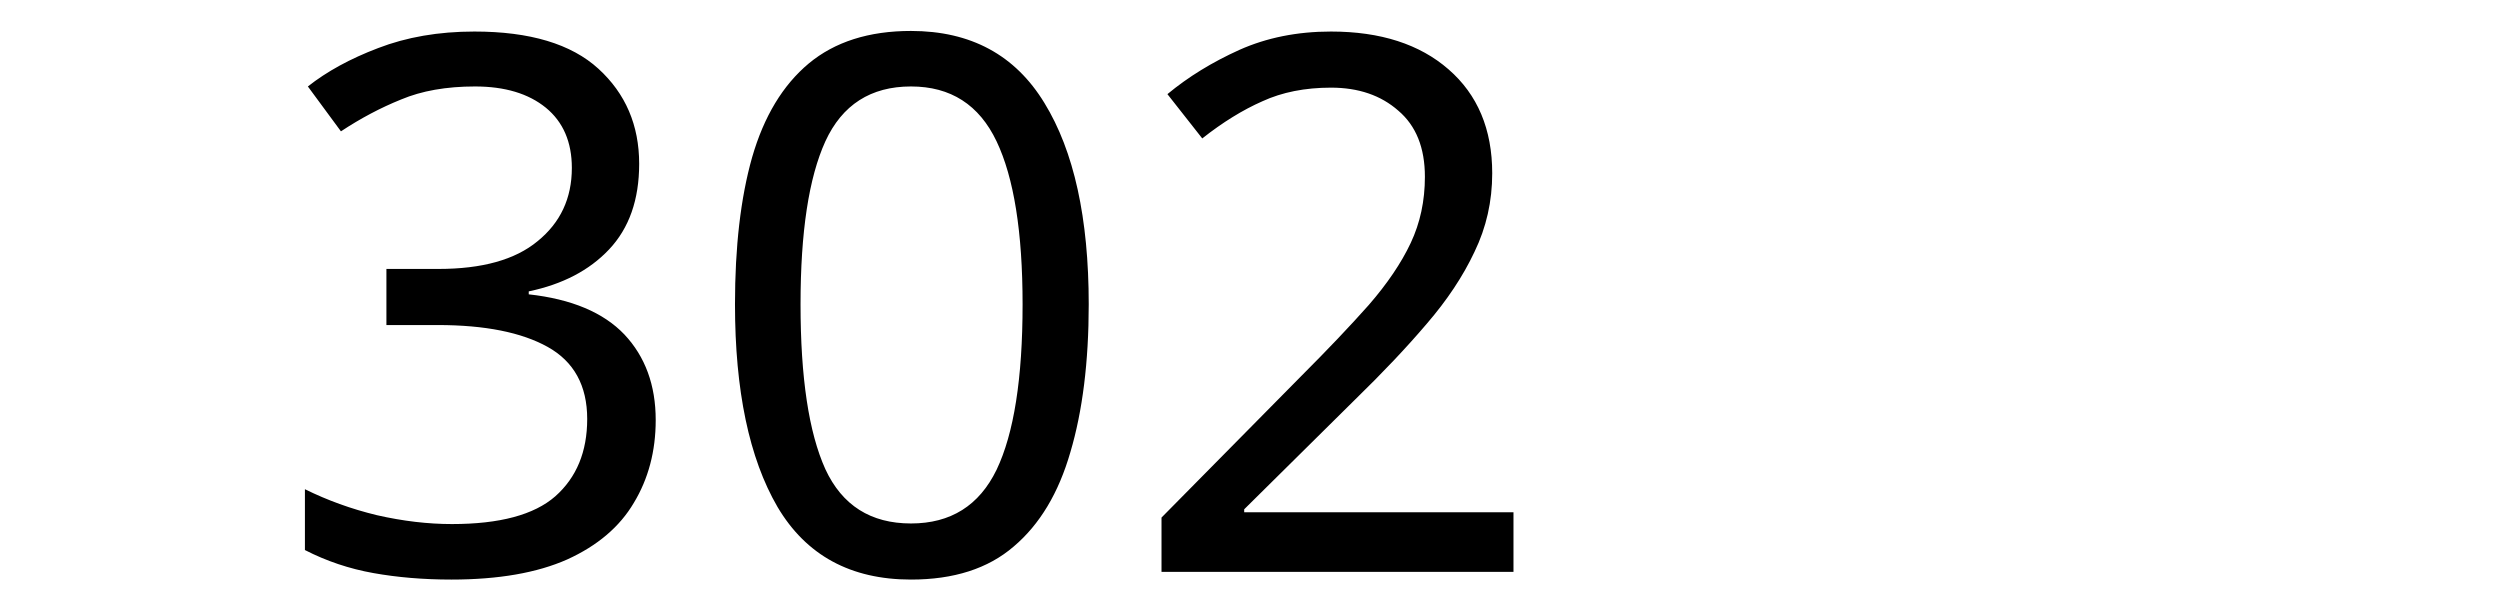
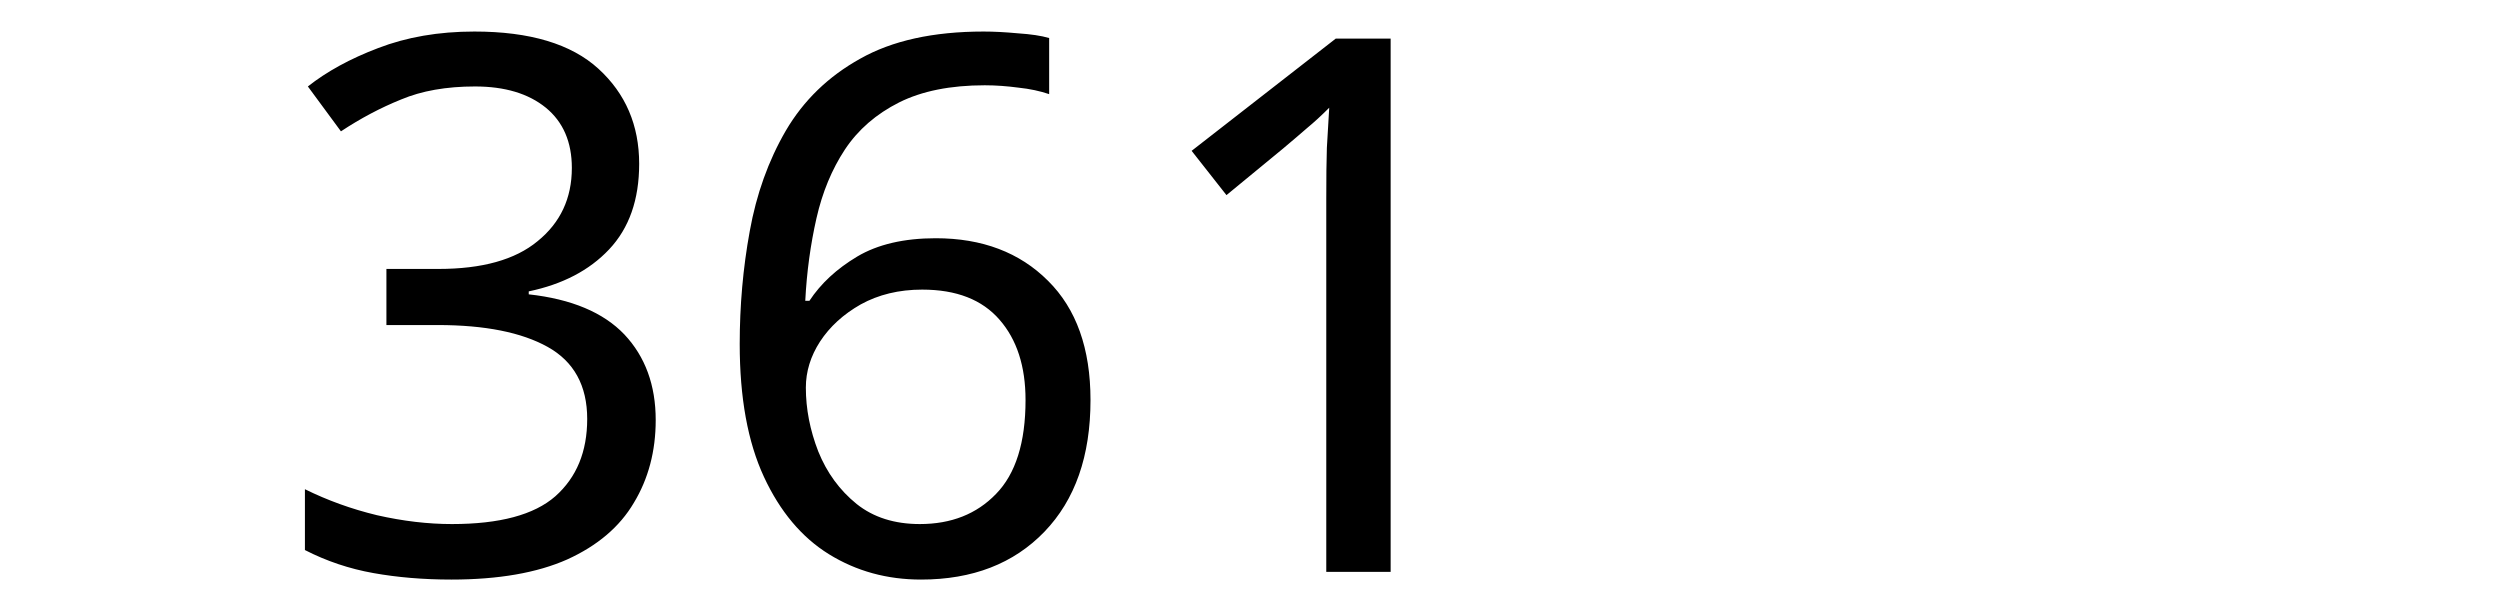
<svg xmlns="http://www.w3.org/2000/svg" width="250" height="60" viewBox="0 0 66.146 15.875" version="1.1" id="svg8">
  <defs id="defs2" />
  <g id="layer1" transform="translate(-83.05731,-130.9702)">
    <text xml:space="preserve" style="font-style:normal;font-weight:normal;font-size:10.583px;line-height:1.25;font-family:sans-serif;letter-spacing:0px;word-spacing:0px;fill:#000000;fill-opacity:1;stroke:none;stroke-width:0.265" x="90.233" y="146.099" id="text12">
-       <tspan id="tspan10" x="90.233" y="146.099" style="font-size:19.756px;stroke-width:0.265">302</tspan>
+       <tspan id="tspan10" x="90.233" y="146.099" style="font-size:19.756px;stroke-width:0.265">361</tspan>
    </text>
  </g>
</svg>
